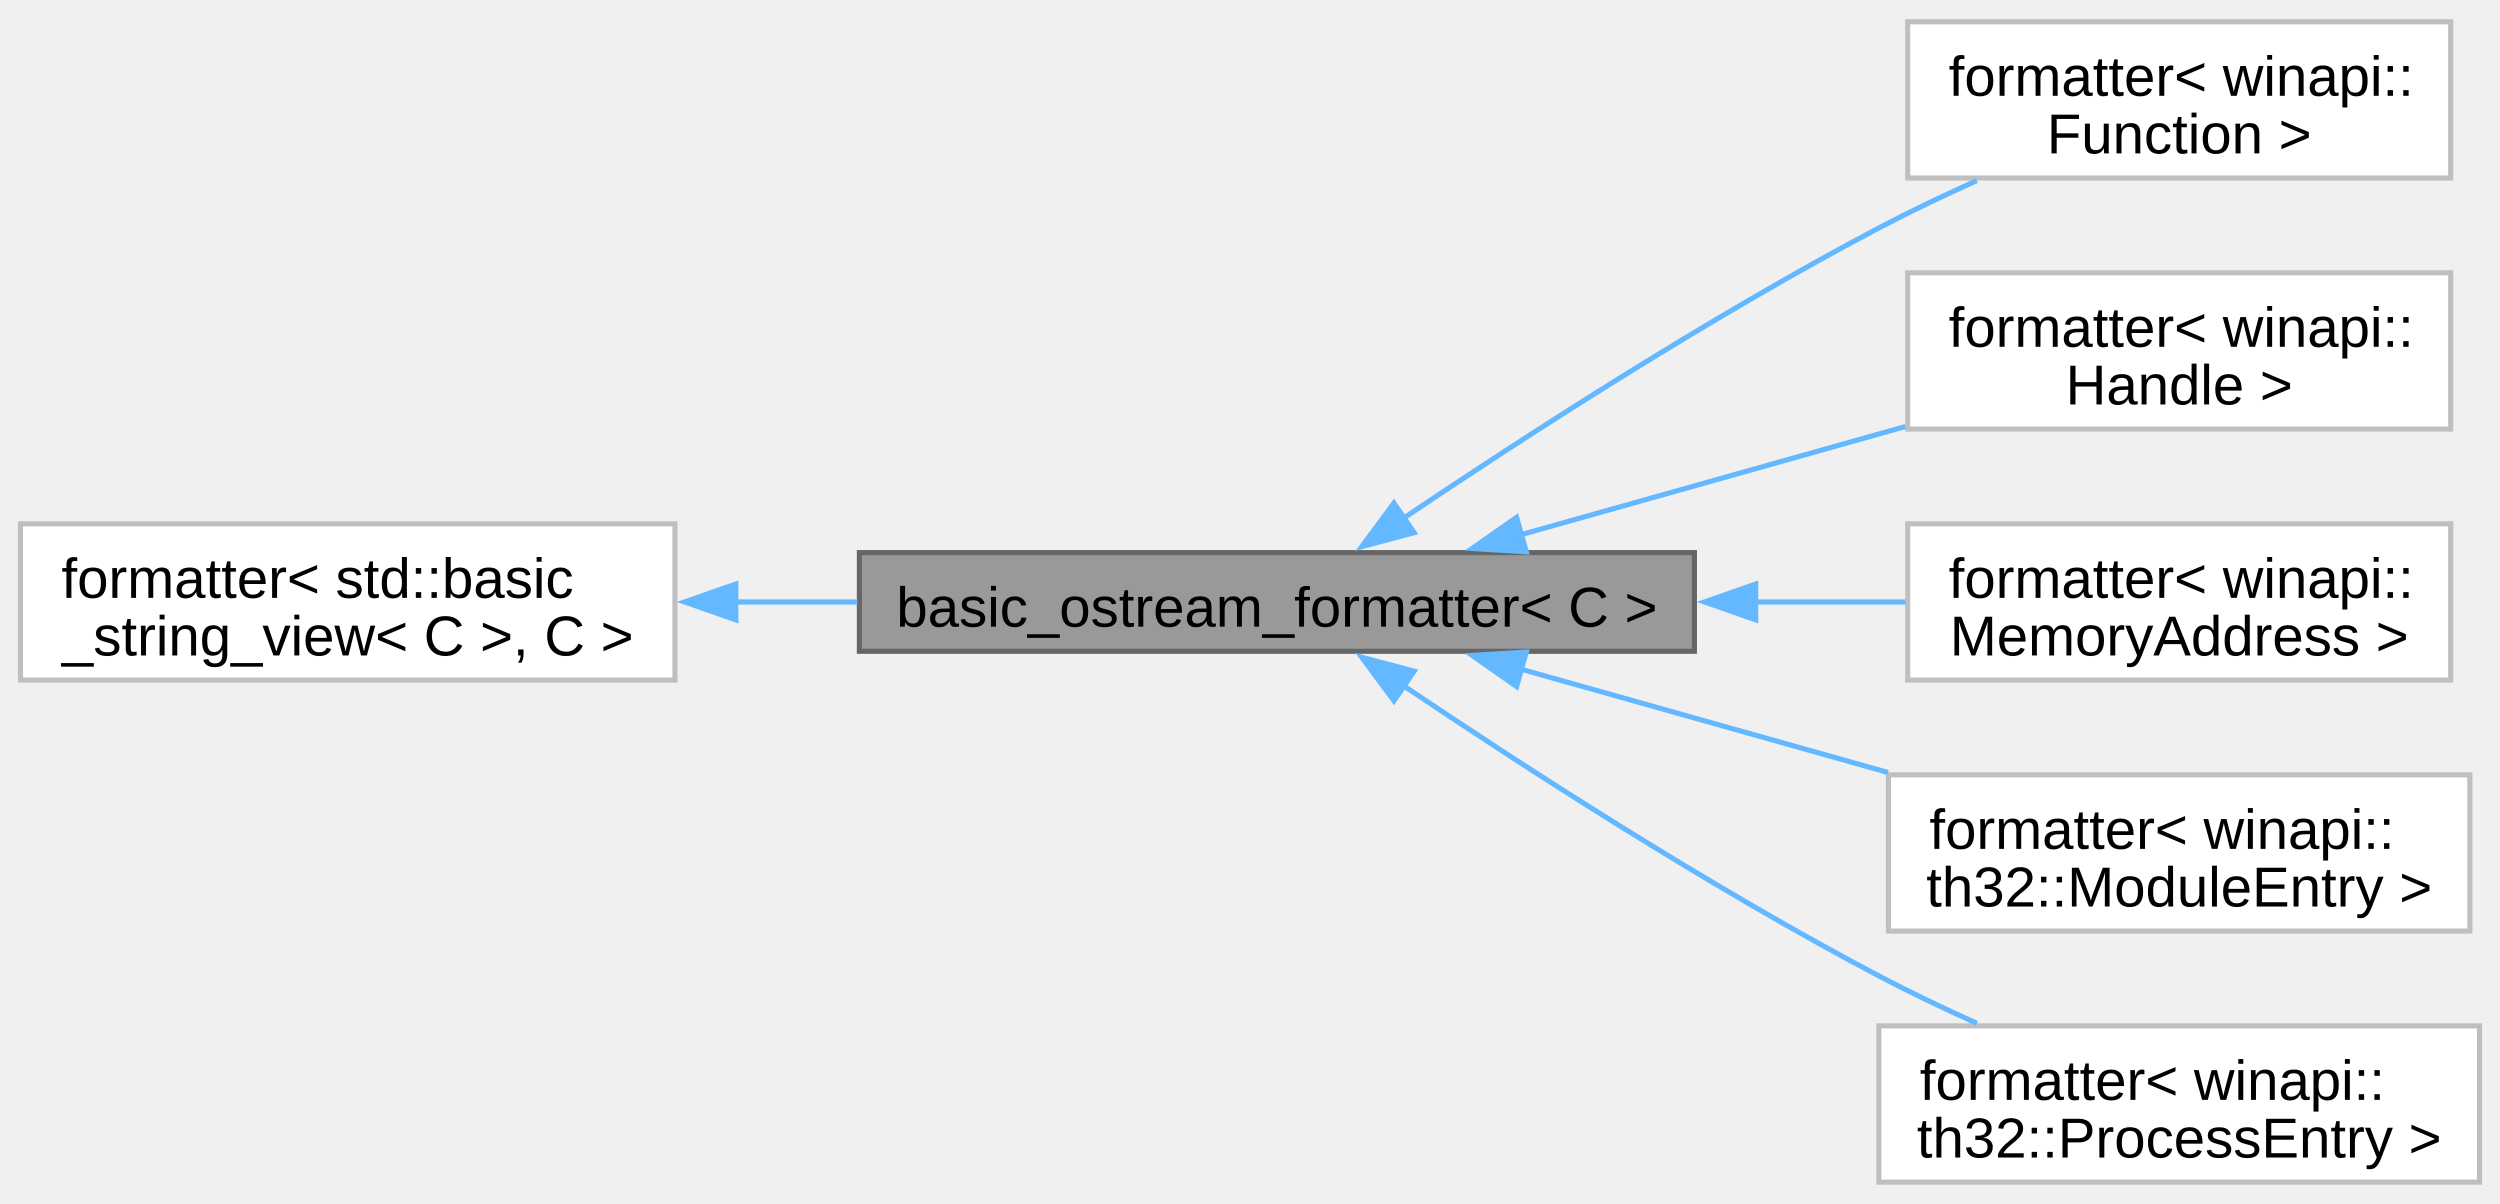
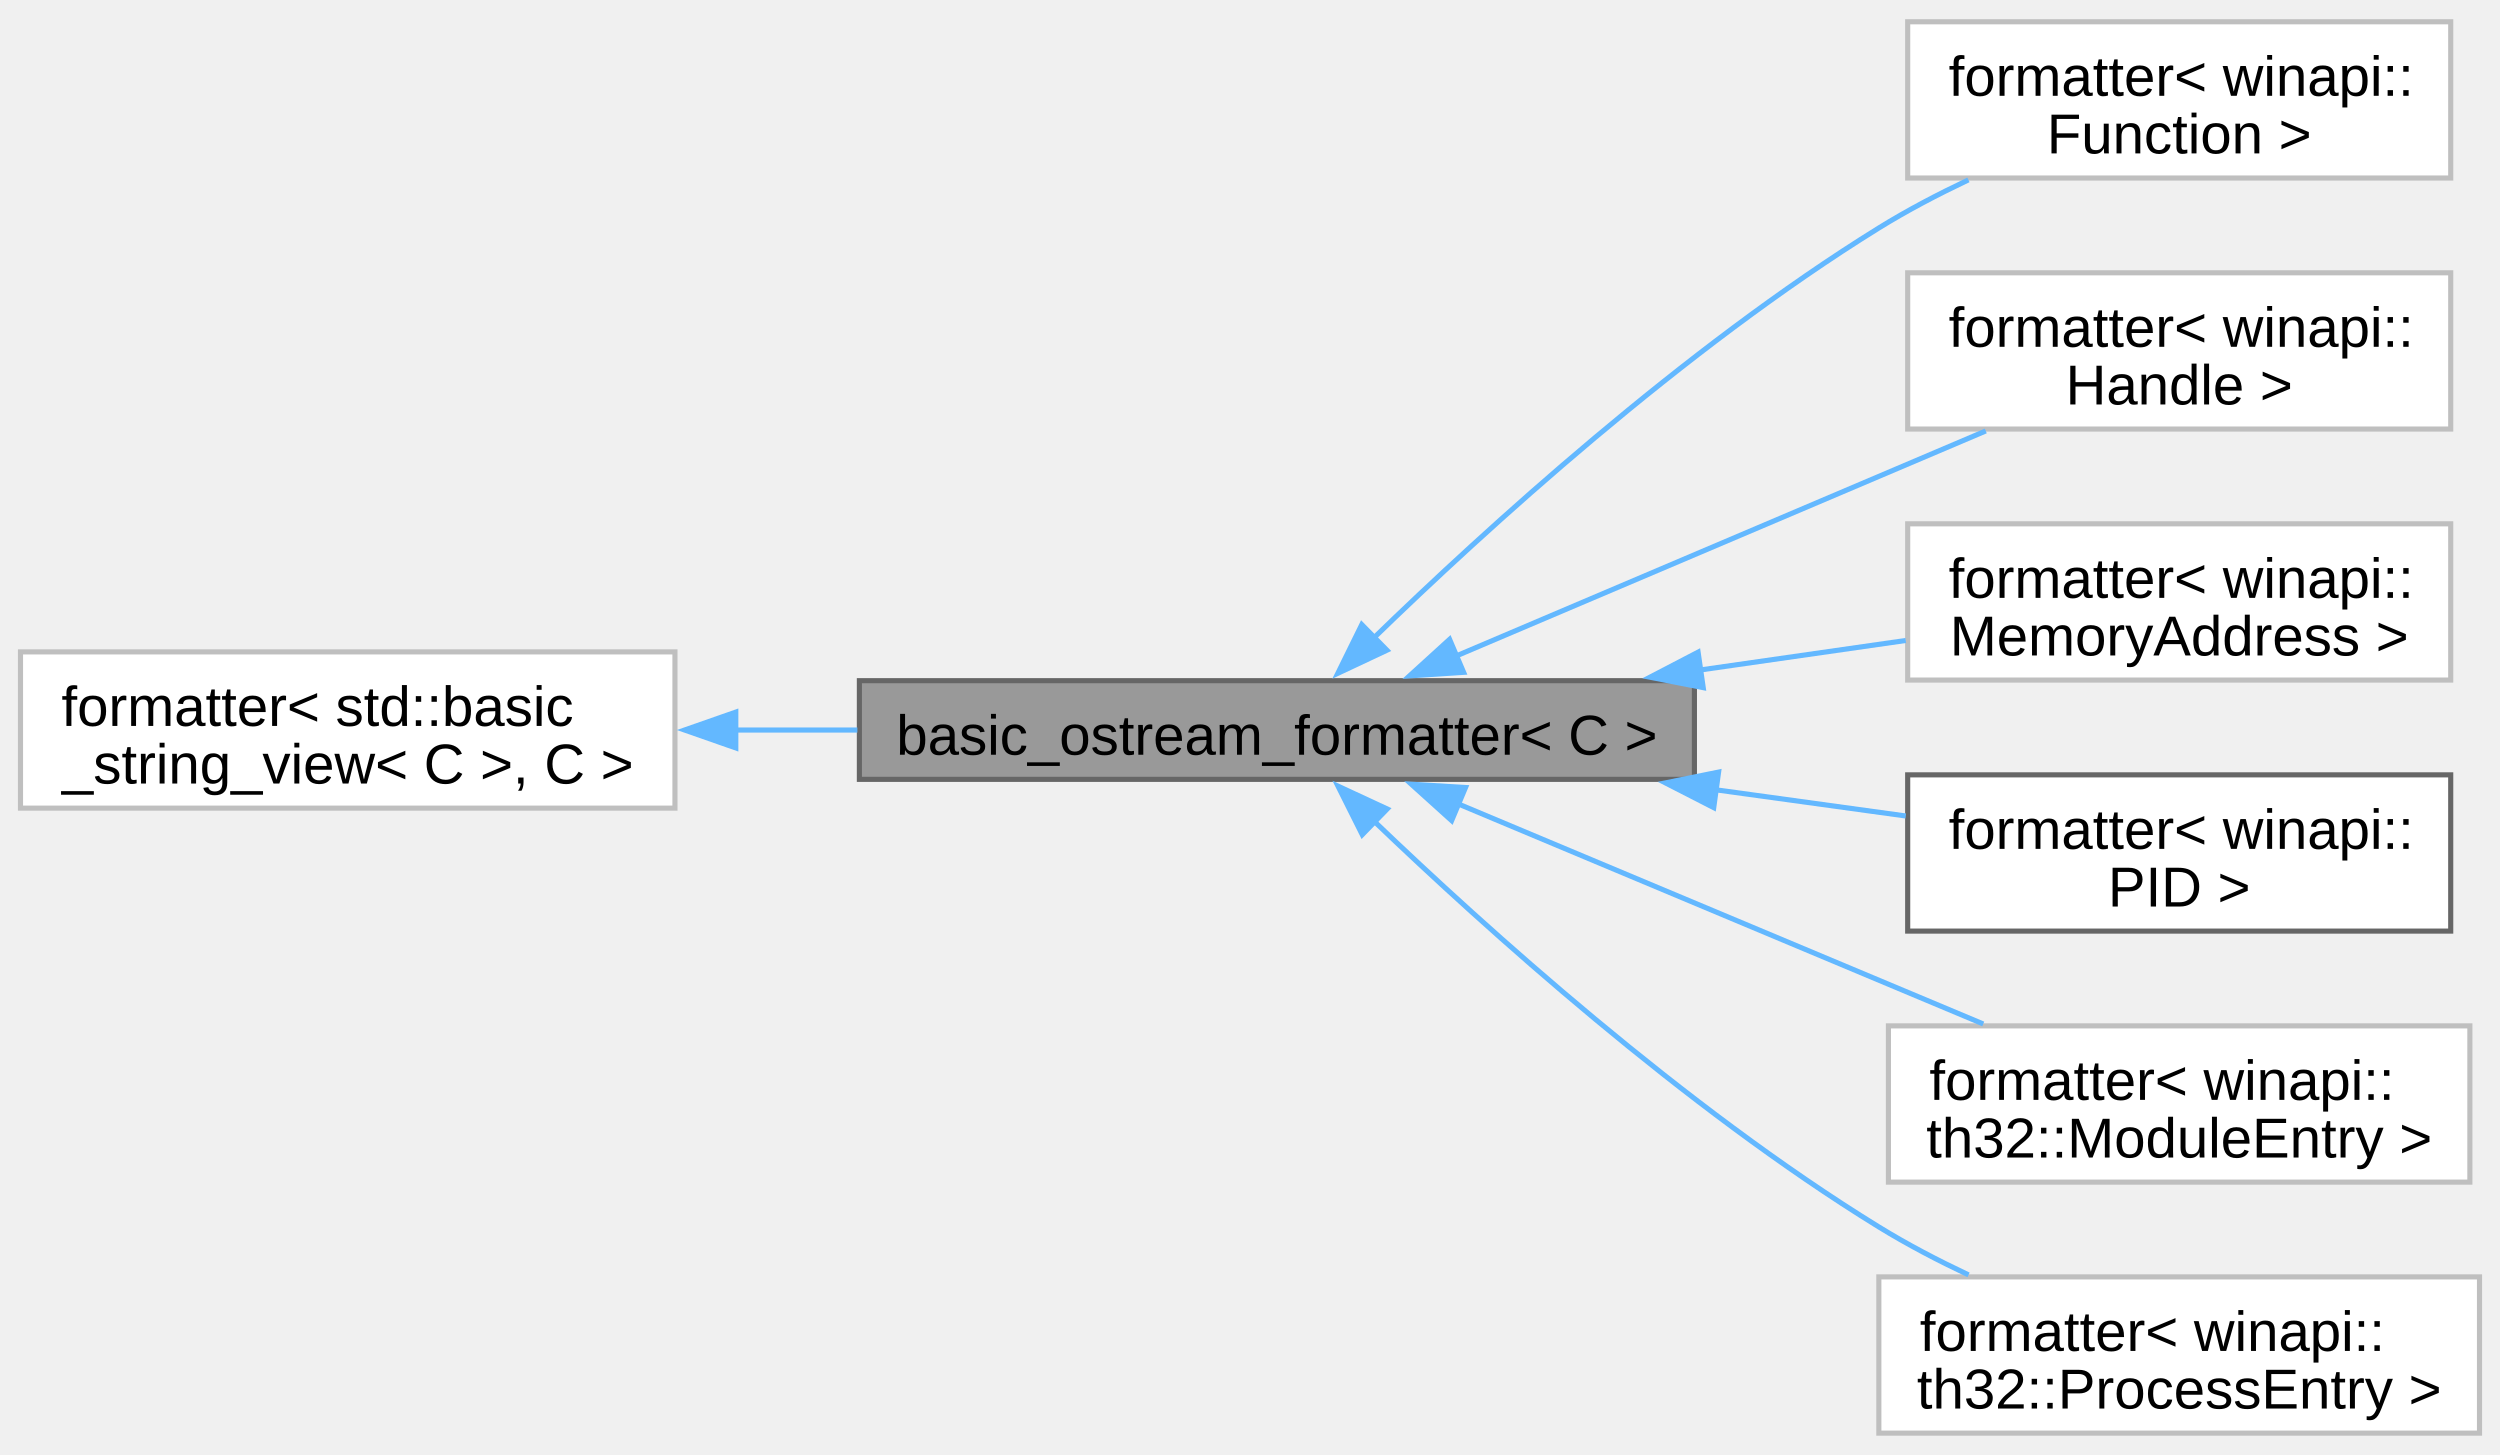
- <svg xmlns="http://www.w3.org/2000/svg" xmlns:xlink="http://www.w3.org/1999/xlink" width="488pt" height="235pt" viewBox="0.00 0.00 488.00 234.50">
-   <g id="graph0" class="graph" transform="scale(1 1) rotate(0) translate(4 230.5)">
+ <svg xmlns="http://www.w3.org/2000/svg" xmlns:xlink="http://www.w3.org/1999/xlink" width="488pt" height="284pt" viewBox="0.00 0.00 488.00 283.50">
+   <g id="graph0" class="graph" transform="scale(1 1) rotate(0) translate(4 279.5)">
    <g id="Node000001" class="node">
      <g id="a_Node000001">
        <a xlink:title=" ">
-           <polygon fill="#999999" stroke="#666666" points="326.75,-122.88 163.75,-122.88 163.75,-103.62 326.75,-103.62 326.75,-122.88" />
-           <text text-anchor="middle" x="245.25" y="-108.42" font-family="Arial" font-size="11.00">basic_ostream_formatter&lt; C &gt;</text>
+           <polygon fill="#999999" stroke="#666666" points="326.75,-146.88 163.75,-146.88 163.75,-127.62 326.75,-127.62 326.75,-146.88" />
+           <text text-anchor="middle" x="245.25" y="-132.43" font-family="Arial" font-size="11.00">basic_ostream_formatter&lt; C &gt;</text>
        </a>
      </g>
    </g>
    <g id="Node000003" class="node">
      <g id="a_Node000003">
        <a xlink:href="../../d2/dac/structfmt_1_1formatter_3_01winapi_1_1Function_01_4.html" target="_top" xlink:title=" ">
-           <polygon fill="white" stroke="#bfbfbf" points="474.38,-226.5 368.38,-226.5 368.38,-196 474.38,-196 474.38,-226.5" />
-           <text text-anchor="start" x="376.38" y="-212.05" font-family="Arial" font-size="11.00">formatter&lt; winapi::</text>
-           <text text-anchor="middle" x="421.38" y="-200.8" font-family="Arial" font-size="11.00">Function &gt;</text>
+           <polygon fill="white" stroke="#bfbfbf" points="474.38,-275.5 368.38,-275.5 368.38,-245 474.38,-245 474.38,-275.5" />
+           <text text-anchor="start" x="376.38" y="-261.05" font-family="Arial" font-size="11.00">formatter&lt; winapi::</text>
+           <text text-anchor="middle" x="421.38" y="-249.8" font-family="Arial" font-size="11.00">Function &gt;</text>
        </a>
      </g>
    </g>
    <g id="edge2_Node000001_Node000003" class="edge">
      <g id="a_edge2_Node000001_Node000003">
        <a xlink:title=" ">
-           <path fill="none" stroke="#63b8ff" d="M269.87,-129.53C292.98,-145.09 329.45,-168.72 362.75,-186.25 368.83,-189.45 375.41,-192.59 381.87,-195.5" />
-           <polygon fill="#63b8ff" stroke="#63b8ff" points="272.04,-126.77 261.8,-124.04 268.1,-132.56 272.04,-126.77" />
+           <path fill="none" stroke="#63b8ff" d="M264.07,-155.13C285.88,-176.3 324.63,-211.65 362.75,-235.25 368.22,-238.64 374.23,-241.79 380.24,-244.64" />
+           <polygon fill="#63b8ff" stroke="#63b8ff" points="266.73,-152.83 257.14,-148.32 261.82,-157.83 266.73,-152.83" />
        </a>
      </g>
    </g>
    <g id="Node000004" class="node">
      <g id="a_Node000004">
        <a xlink:href="../../dd/daa/structfmt_1_1formatter_3_01winapi_1_1Handle_01_4.html" target="_top" xlink:title=" ">
-           <polygon fill="white" stroke="#bfbfbf" points="474.38,-177.5 368.38,-177.5 368.38,-147 474.38,-147 474.38,-177.5" />
-           <text text-anchor="start" x="376.38" y="-163.05" font-family="Arial" font-size="11.00">formatter&lt; winapi::</text>
-           <text text-anchor="middle" x="421.38" y="-151.8" font-family="Arial" font-size="11.00">Handle &gt;</text>
+           <polygon fill="white" stroke="#bfbfbf" points="474.38,-226.5 368.38,-226.5 368.38,-196 474.38,-196 474.38,-226.5" />
+           <text text-anchor="start" x="376.38" y="-212.05" font-family="Arial" font-size="11.00">formatter&lt; winapi::</text>
+           <text text-anchor="middle" x="421.38" y="-200.8" font-family="Arial" font-size="11.00">Handle &gt;</text>
        </a>
      </g>
    </g>
    <g id="edge3_Node000001_Node000004" class="edge">
      <g id="a_edge3_Node000001_Node000004">
        <a xlink:title=" ">
-           <path fill="none" stroke="#63b8ff" d="M292.83,-126.36C315.97,-132.87 344.02,-140.76 367.91,-147.49" />
-           <polygon fill="#63b8ff" stroke="#63b8ff" points="293.94,-123.03 283.36,-123.69 292.04,-129.77 293.94,-123.03" />
+           <path fill="none" stroke="#63b8ff" d="M280.03,-151.61C309.78,-164.25 353.01,-182.62 383.62,-195.63" />
+           <polygon fill="#63b8ff" stroke="#63b8ff" points="281.7,-148.51 271.13,-147.82 278.96,-154.95 281.7,-148.51" />
        </a>
      </g>
    </g>
    <g id="Node000005" class="node">
      <g id="a_Node000005">
        <a xlink:href="../../d3/df8/structfmt_1_1formatter_3_01winapi_1_1MemoryAddress_01_4.html" target="_top" xlink:title=" ">
-           <polygon fill="white" stroke="#bfbfbf" points="474.38,-128.5 368.38,-128.5 368.38,-98 474.38,-98 474.38,-128.5" />
-           <text text-anchor="start" x="376.38" y="-114.05" font-family="Arial" font-size="11.00">formatter&lt; winapi::</text>
-           <text text-anchor="middle" x="421.38" y="-102.8" font-family="Arial" font-size="11.00">MemoryAddress &gt;</text>
+           <polygon fill="white" stroke="#bfbfbf" points="474.38,-177.5 368.38,-177.5 368.38,-147 474.38,-147 474.38,-177.5" />
+           <text text-anchor="start" x="376.38" y="-163.05" font-family="Arial" font-size="11.00">formatter&lt; winapi::</text>
+           <text text-anchor="middle" x="421.38" y="-151.8" font-family="Arial" font-size="11.00">MemoryAddress &gt;</text>
        </a>
      </g>
    </g>
    <g id="edge4_Node000001_Node000005" class="edge">
      <g id="a_edge4_Node000001_Node000005">
        <a xlink:title=" ">
-           <path fill="none" stroke="#63b8ff" d="M338.58,-113.25C348.65,-113.25 358.63,-113.25 367.97,-113.25" />
-           <polygon fill="#63b8ff" stroke="#63b8ff" points="338.71,-109.75 328.71,-113.25 338.71,-116.75 338.71,-109.75" />
+           <path fill="none" stroke="#63b8ff" d="M327.95,-148.98C341.57,-150.94 355.37,-152.92 368,-154.73" />
+           <polygon fill="#63b8ff" stroke="#63b8ff" points="328.47,-145.52 318.07,-147.56 327.47,-152.45 328.47,-145.52" />
        </a>
      </g>
    </g>
    <g id="Node000006" class="node">
      <g id="a_Node000006">
+         <a xlink:href="../../d4/dd3/structfmt_1_1formatter_3_01winapi_1_1PID_01_4.html" target="_top" xlink:title="Custom formatter for PID type (fmt library).">
+           <polygon fill="white" stroke="#666666" points="474.38,-128.5 368.38,-128.5 368.38,-98 474.38,-98 474.38,-128.5" />
+           <text text-anchor="start" x="376.38" y="-114.05" font-family="Arial" font-size="11.00">formatter&lt; winapi::</text>
+           <text text-anchor="middle" x="421.38" y="-102.8" font-family="Arial" font-size="11.00">PID &gt;</text>
+         </a>
+       </g>
+     </g>
+     <g id="edge5_Node000001_Node000006" class="edge">
+       <g id="a_edge5_Node000001_Node000006">
+         <a xlink:title=" ">
+           <path fill="none" stroke="#63b8ff" d="M330.72,-125.61C343.44,-123.85 356.23,-122.09 368,-120.47" />
+           <polygon fill="#63b8ff" stroke="#63b8ff" points="330.52,-122.1 321.09,-126.93 331.47,-129.04 330.52,-122.1" />
+         </a>
+       </g>
+     </g>
+     <g id="Node000007" class="node">
+       <g id="a_Node000007">
        <a xlink:href="../../dc/d79/structfmt_1_1formatter_3_01winapi_1_1th32_1_1ModuleEntry_01_4.html" target="_top" xlink:title=" ">
          <polygon fill="white" stroke="#bfbfbf" points="478.12,-79.5 364.62,-79.5 364.62,-49 478.12,-49 478.12,-79.5" />
          <text text-anchor="start" x="372.62" y="-65.05" font-family="Arial" font-size="11.00">formatter&lt; winapi::</text>
          <text text-anchor="middle" x="421.38" y="-53.8" font-family="Arial" font-size="11.00">th32::ModuleEntry &gt;</text>
        </a>
      </g>
    </g>
-     <g id="edge5_Node000001_Node000006" class="edge">
-       <g id="a_edge5_Node000001_Node000006">
+     <g id="edge6_Node000001_Node000007" class="edge">
+       <g id="a_edge6_Node000001_Node000007">
        <a xlink:title=" ">
-           <path fill="none" stroke="#63b8ff" d="M292.98,-100.1C315.01,-93.9 341.46,-86.46 364.54,-79.96" />
-           <polygon fill="#63b8ff" stroke="#63b8ff" points="292.04,-96.73 283.36,-102.81 293.94,-103.47 292.04,-96.73" />
+           <path fill="none" stroke="#63b8ff" d="M280.35,-122.95C309.93,-110.55 352.66,-92.64 383.13,-79.87" />
+           <polygon fill="#63b8ff" stroke="#63b8ff" points="279.36,-119.57 271.49,-126.67 282.07,-126.03 279.36,-119.57" />
        </a>
      </g>
    </g>
-     <g id="Node000007" class="node">
-       <g id="a_Node000007">
+     <g id="Node000008" class="node">
+       <g id="a_Node000008">
        <a xlink:href="../../d1/d78/structfmt_1_1formatter_3_01winapi_1_1th32_1_1ProcessEntry_01_4.html" target="_top" xlink:title=" ">
          <polygon fill="white" stroke="#bfbfbf" points="480,-30.5 362.75,-30.5 362.75,0 480,0 480,-30.5" />
          <text text-anchor="start" x="370.75" y="-16.05" font-family="Arial" font-size="11.00">formatter&lt; winapi::</text>
          <text text-anchor="middle" x="421.38" y="-4.8" font-family="Arial" font-size="11.00">th32::ProcessEntry &gt;</text>
        </a>
      </g>
    </g>
-     <g id="edge6_Node000001_Node000007" class="edge">
-       <g id="a_edge6_Node000001_Node000007">
+     <g id="edge7_Node000001_Node000008" class="edge">
+       <g id="a_edge7_Node000001_Node000008">
        <a xlink:title=" ">
-           <path fill="none" stroke="#63b8ff" d="M269.87,-96.97C292.98,-81.41 329.45,-57.78 362.75,-40.25 368.83,-37.05 375.41,-33.91 381.87,-31" />
-           <polygon fill="#63b8ff" stroke="#63b8ff" points="268.1,-93.94 261.8,-102.46 272.04,-99.73 268.1,-93.94" />
+           <path fill="none" stroke="#63b8ff" d="M264.1,-119.57C285.95,-98.63 324.73,-63.65 362.75,-40.25 368.23,-36.88 374.24,-33.73 380.26,-30.89" />
+           <polygon fill="#63b8ff" stroke="#63b8ff" points="261.91,-116.82 257.17,-126.3 266.78,-121.84 261.91,-116.82" />
        </a>
      </g>
    </g>
    <g id="Node000002" class="node">
      <g id="a_Node000002">
        <a xlink:title=" ">
-           <polygon fill="white" stroke="#bfbfbf" points="127.75,-128.5 0,-128.5 0,-98 127.75,-98 127.75,-128.5" />
-           <text text-anchor="start" x="8" y="-114.05" font-family="Arial" font-size="11.00">formatter&lt; std::basic</text>
-           <text text-anchor="middle" x="63.88" y="-102.8" font-family="Arial" font-size="11.00">_string_view&lt; C &gt;, C &gt;</text>
+           <polygon fill="white" stroke="#bfbfbf" points="127.75,-152.5 0,-152.5 0,-122 127.75,-122 127.75,-152.5" />
+           <text text-anchor="start" x="8" y="-138.05" font-family="Arial" font-size="11.00">formatter&lt; std::basic</text>
+           <text text-anchor="middle" x="63.88" y="-126.8" font-family="Arial" font-size="11.00">_string_view&lt; C &gt;, C &gt;</text>
        </a>
      </g>
    </g>
    <g id="edge1_Node000001_Node000002" class="edge">
      <g id="a_edge1_Node000001_Node000002">
        <a xlink:title=" ">
-           <path fill="none" stroke="#63b8ff" d="M139.51,-113.25C147.38,-113.25 155.42,-113.25 163.36,-113.25" />
-           <polygon fill="#63b8ff" stroke="#63b8ff" points="139.63,-109.75 129.63,-113.25 139.63,-116.75 139.63,-109.75" />
+           <path fill="none" stroke="#63b8ff" d="M139.51,-137.25C147.38,-137.25 155.42,-137.25 163.36,-137.25" />
+           <polygon fill="#63b8ff" stroke="#63b8ff" points="139.63,-133.75 129.63,-137.25 139.63,-140.75 139.63,-133.75" />
        </a>
      </g>
    </g>
  </g>
</svg>
